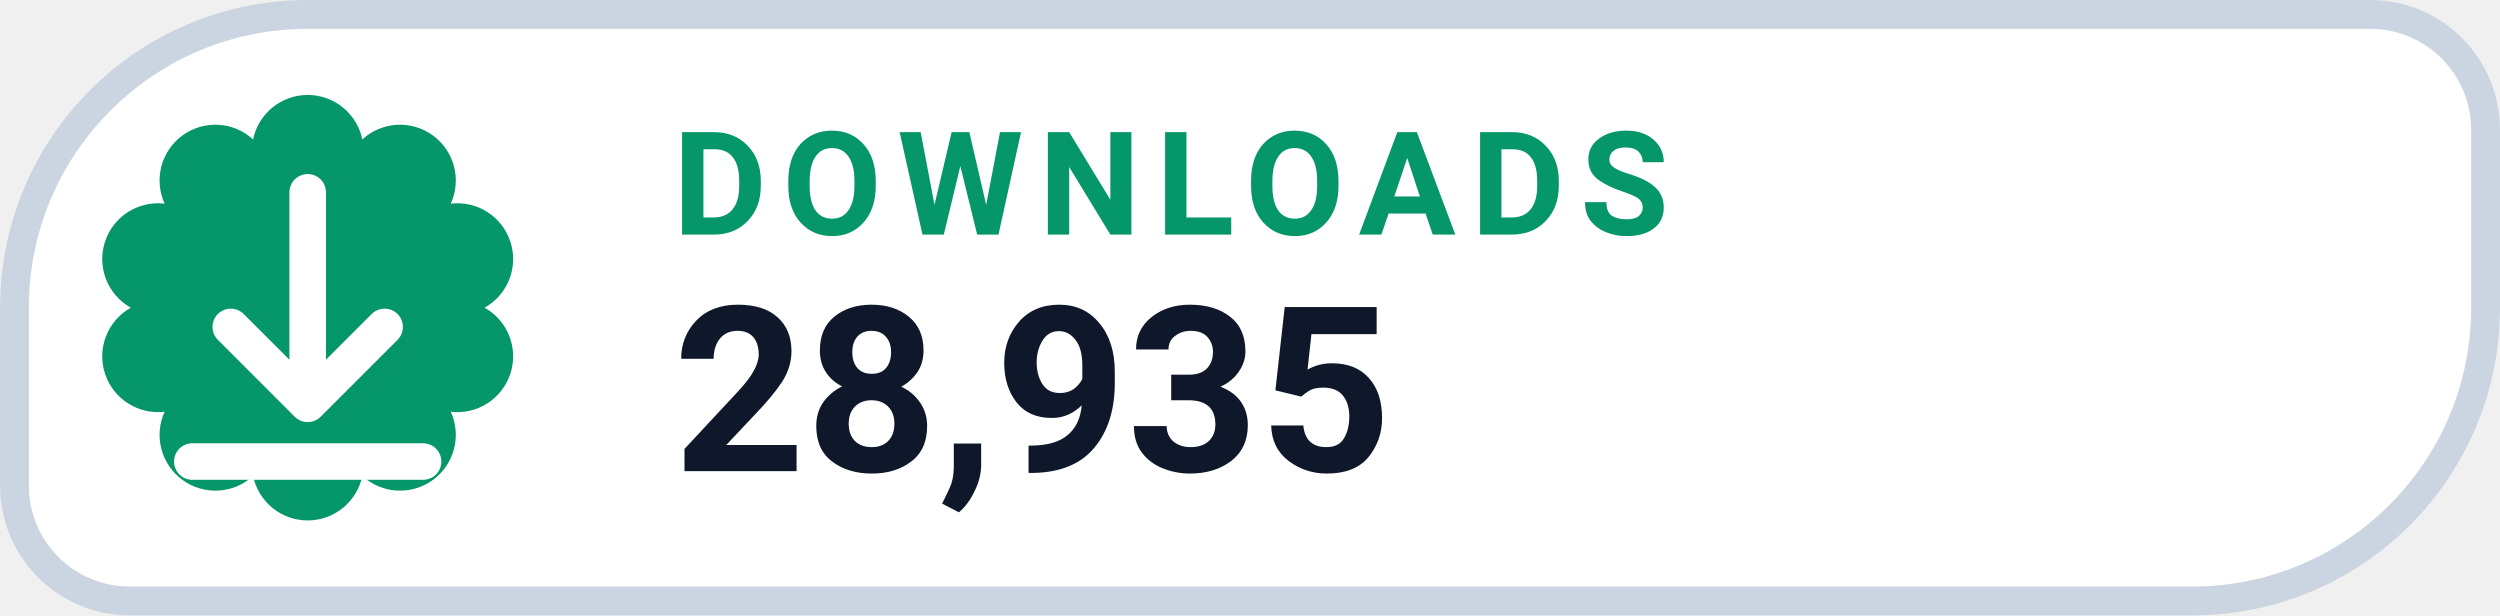
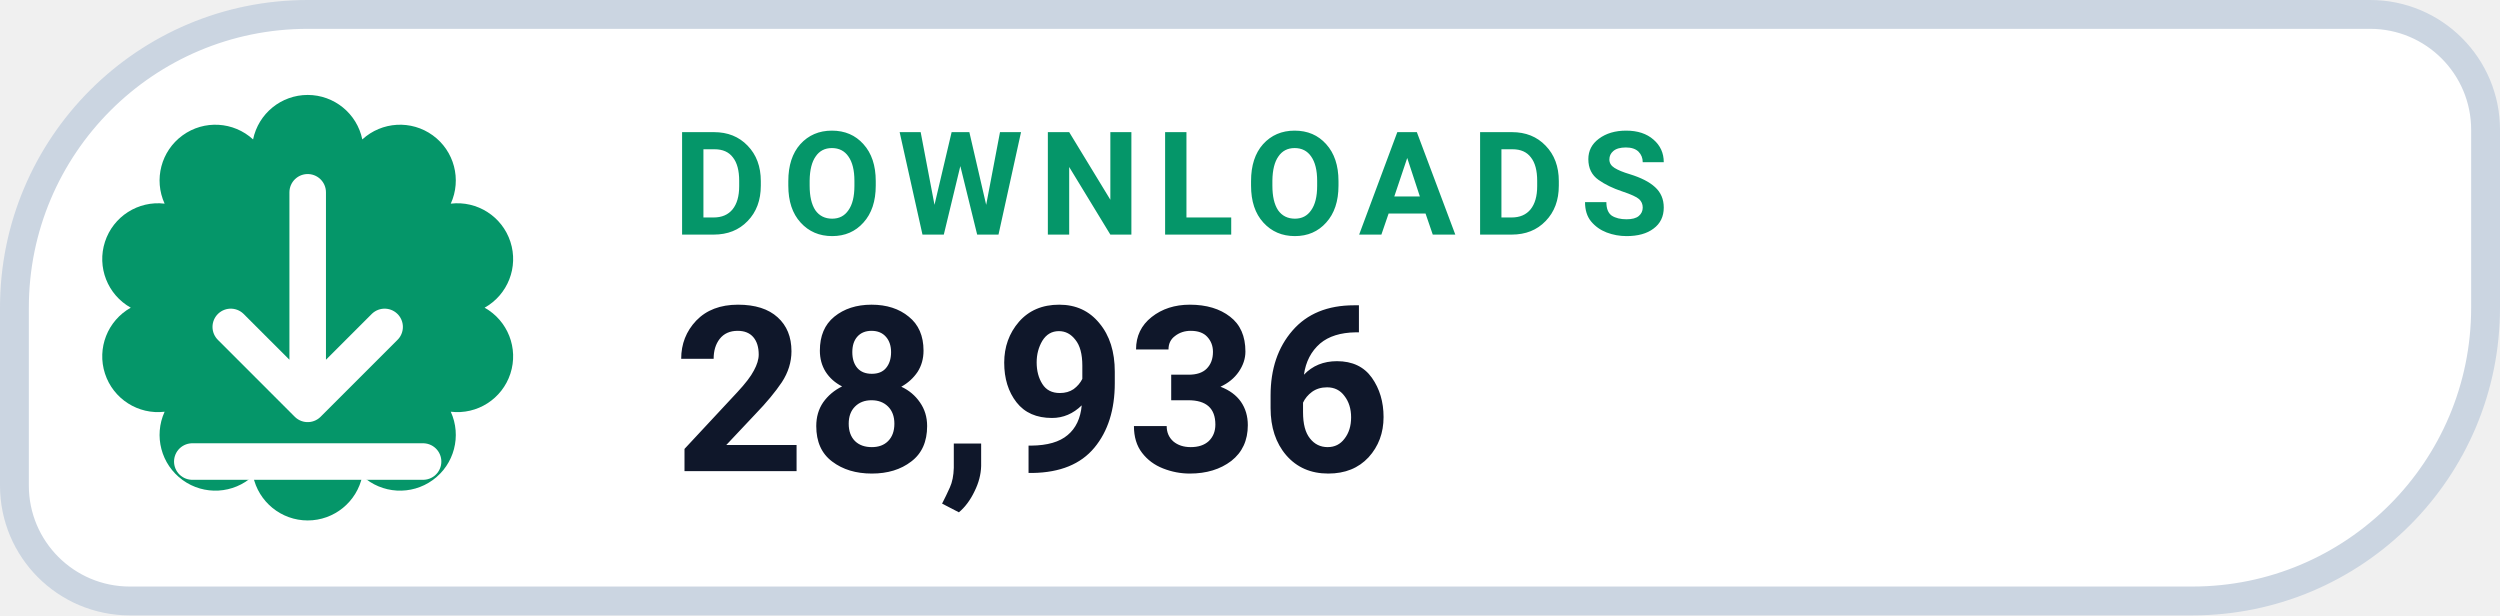
- <svg xmlns="http://www.w3.org/2000/svg" width="130" height="32" viewBox="0 0 130 32" role="img" aria-label="DOWNLOADS 28,935">
+ <svg xmlns="http://www.w3.org/2000/svg" width="130" height="32" viewBox="0 0 130 32" role="img" aria-label="DOWNLOADS 28,936">
  <path d="M 16.00 0.75 H 123.25 A 6.00 6.00 0 0 1 129.25 6.75 V 16.00 A 15.25 15.25 0 0 1 114.00 31.25 H 6.75 A 6.00 6.00 0 0 1 0.75 25.25 V 16.00 A 15.25 15.25 0 0 1 16.00 0.75 Z" fill="#FFFFFF" stroke="#CBD5E1" stroke-width="1.5" />
  <path d="M 13.16 7.25 A 2.90 2.90 0 0 1 18.84 7.25 A 2.90 2.90 0 0 1 23.44 10.59 A 2.90 2.90 0 0 1 25.20 16.00 A 2.90 2.90 0 0 1 23.44 21.41 A 2.90 2.90 0 0 1 18.84 24.75 A 2.90 2.90 0 0 1 13.16 24.75 A 2.90 2.90 0 0 1 8.56 21.41 A 2.90 2.90 0 0 1 6.80 16.00 A 2.90 2.90 0 0 1 8.56 10.59 A 2.90 2.90 0 0 1 13.16 7.25 Z" fill="#059669" />
  <g transform="translate(16 16)" style="color:#FFFFFF;">
    <path d="M0 -6 v11 m0 0 l4 -4 m-4 4 l-4 -4 M-6 8 h12" fill="none" stroke="currentColor" stroke-width="1.9" stroke-linecap="round" stroke-linejoin="round" />
  </g>
  <text x="35" y="12.2" fill="#059669" font-family="-apple-system,BlinkMacSystemFont,'Segoe UI',Roboto,Helvetica,Arial,sans-serif" font-size="7.5" font-weight="700" letter-spacing=".8">DOWNLOADS</text>
-   <text x="35" y="24.5" fill="#0F172A" font-family="-apple-system,BlinkMacSystemFont,'Segoe UI',Roboto,Helvetica,Arial,sans-serif" font-size="12" font-weight="750">28,935</text>
+   <text x="35" y="24.5" fill="#0F172A" font-family="-apple-system,BlinkMacSystemFont,'Segoe UI',Roboto,Helvetica,Arial,sans-serif" font-size="12" font-weight="750">28,936</text>
</svg>
